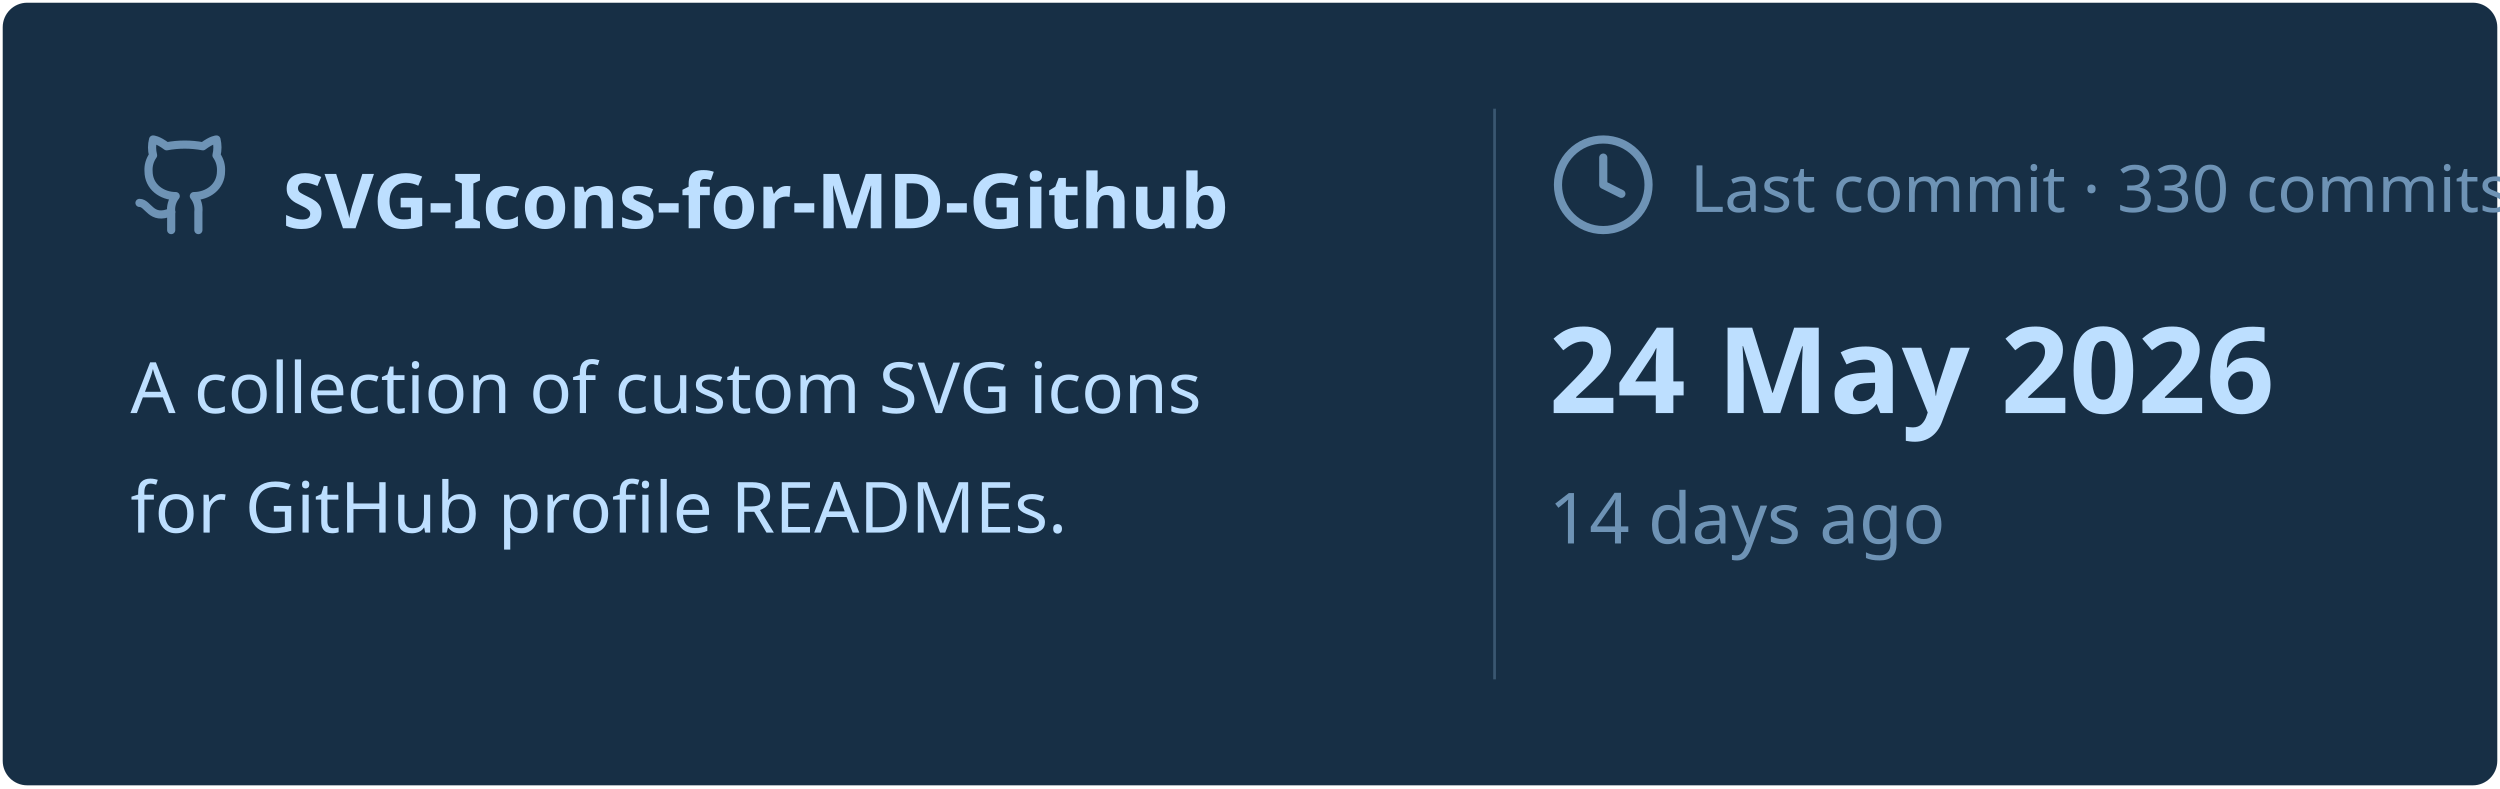
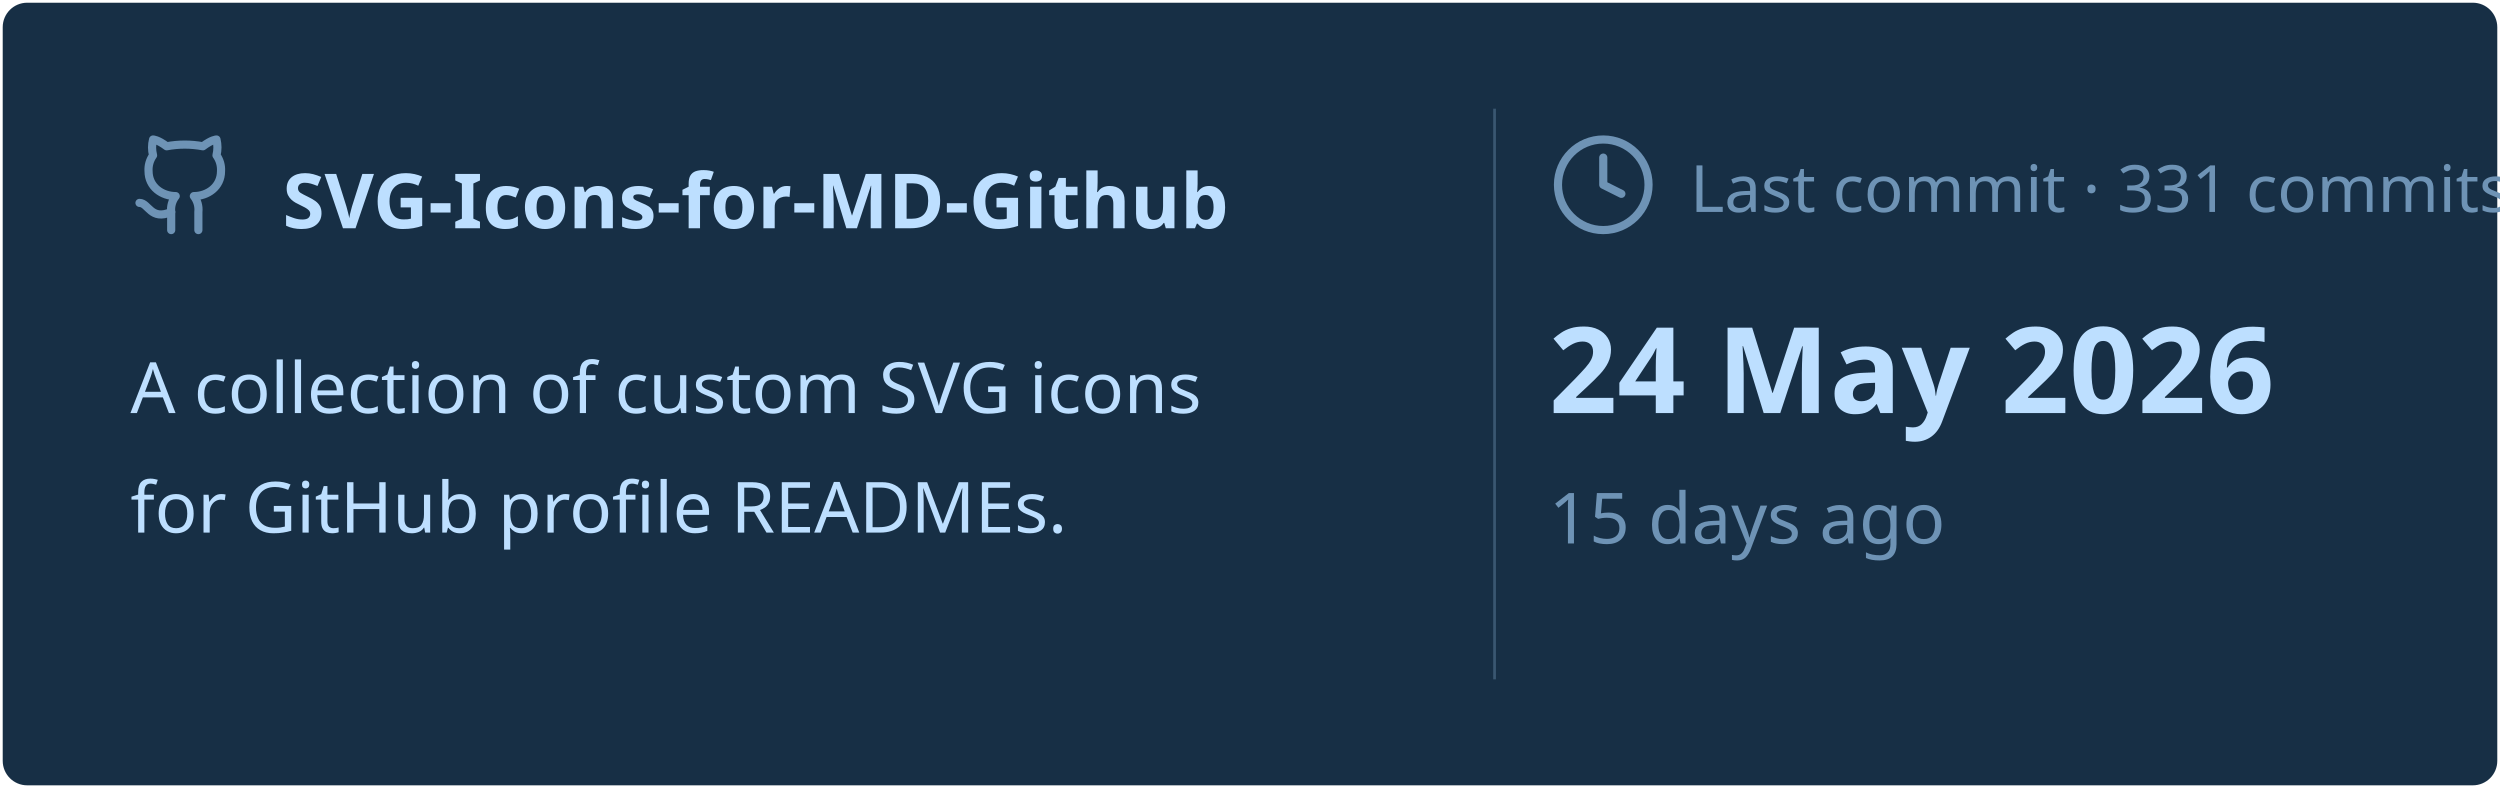
<svg xmlns="http://www.w3.org/2000/svg" viewBox="0 0 460 145" width="460px" height="145px">
  <rect stroke="#000000" stroke-opacity="0" fill="#172F45" rx="4.5" x="0.5" y="0.5" width="459" height="144" />
  <g transform="translate(24, 42)">
    <svg x="0" y="-18" width="20" height="20" viewBox="0 0 24 24" fill="none" stroke="#6E93B5" stroke-width="1.8" stroke-linecap="round" stroke-linejoin="round">
      <path d="M15 22v-4a4.8 4.8 0 0 0-1-3.5c3 0 6-2 6-5.5.08-1.25-.27-2.48-1-3.5.28-1.15.28-2.35 0-3.5 0 0-1 0-3 1.5-2.64-.5-5.36-.5-8 0C6 2 5 2 5 2c-.3 1.15-.3 2.35 0 3.5A5.403 5.403 0 0 0 4 9c0 3.5 3 5.5 6 5.5-.39.49-.68 1.05-.85 1.65-.17.6-.22 1.23-.15 1.85v4" />
      <path d="M9 18c-4.51 2-5-2-7-2" />
    </svg>
    <text x="28" y="0" font-family="&quot;Segoe UI&quot;, Ubuntu, sans-serif" font-size="14" font-weight="700" fill="#BDDFFF">SVG-Icons-for-MD-Github</text>
  </g>
  <text x="24" y="76" font-family="&quot;Segoe UI&quot;, Ubuntu, sans-serif" font-size="13" font-weight="400" fill="#BDDFFF">A collection of custom SVG icons</text>
  <text x="24" y="98" font-family="&quot;Segoe UI&quot;, Ubuntu, sans-serif" font-size="13" font-weight="400" fill="#BDDFFF">for GitHub profile READMEs.</text>
  <line x1="275" y1="20" x2="275" y2="125" stroke="#6E93B5" stroke-width="0.5" stroke-opacity="0.4" />
  <svg x="285" y="24" width="20" height="20" viewBox="0 0 24 24" fill="none" stroke="#6E93B5" stroke-width="1.8" stroke-linecap="round" stroke-linejoin="round">
    <circle cx="12" cy="12" r="10" />
    <polyline points="12 6 12 12 16 14" />
  </svg>
-   <text x="311" y="39" font-family="&quot;Segoe UI&quot;, Ubuntu, sans-serif" font-size="12" font-weight="400" fill="#6E93B5">Last commit · 330 commits</text>
+   <text x="311" y="39" font-family="&quot;Segoe UI&quot;, Ubuntu, sans-serif" font-size="12" font-weight="400" fill="#6E93B5">Last commit · 331 commits</text>
  <text x="285" y="76" font-family="&quot;Segoe UI&quot;, Ubuntu, sans-serif" font-size="22" font-weight="700" fill="#BDDFFF">24 May 2026</text>
-   <text x="285" y="100" font-family="&quot;Segoe UI&quot;, Ubuntu, sans-serif" font-size="13" font-weight="400" fill="#6E93B5">14 days ago</text>
+   <text x="285" y="100" font-family="&quot;Segoe UI&quot;, Ubuntu, sans-serif" font-size="13" font-weight="400" fill="#6E93B5">15 days ago</text>
</svg>
